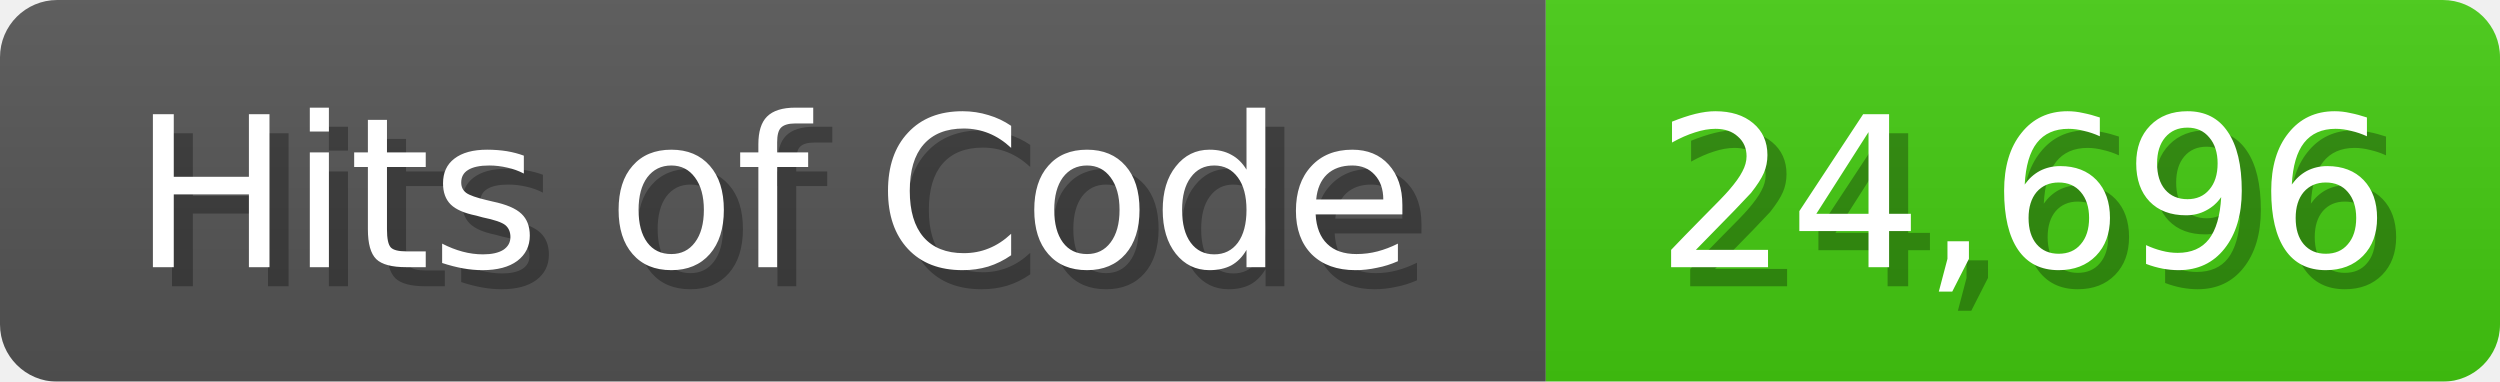
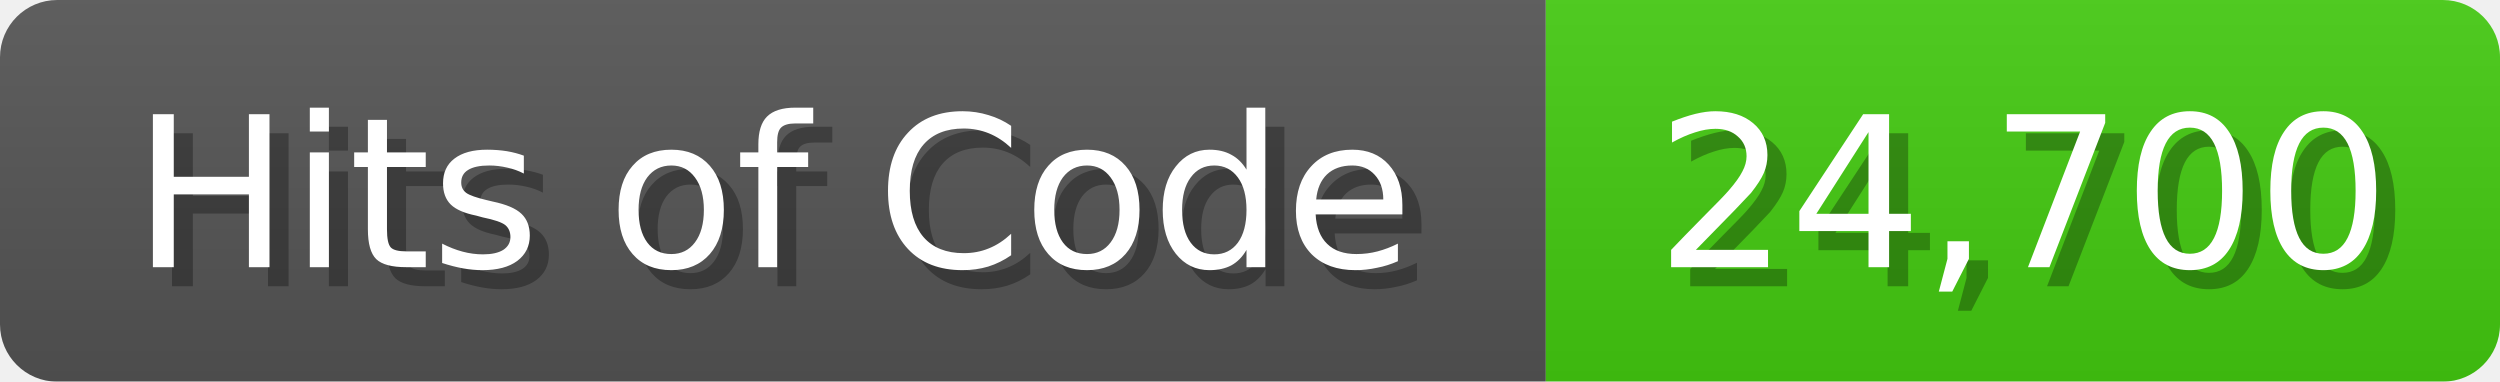
<svg xmlns="http://www.w3.org/2000/svg" width="131" height="20">
  <linearGradient id="b" x2="0" y2="100%">
    <stop offset="0" stop-color="#bbb" stop-opacity=".1" />
    <stop offset="1" stop-opacity=".1" />
  </linearGradient>
  <mask id="anybadge_1">
    <rect width="131" height="20" rx="3" fill="#fff" />
  </mask>
  <g mask="url(#anybadge_1)">
    <path fill="#555" d="M0 0h81v20H0z" />
    <path fill="#4C1" d="M81 0h50v20H81z" />
    <path fill="url(#b)" d="M0 0h131v20H0z" />
  </g>
  <g fill="#fff" text-anchor="middle" font-family="DejaVu Sans,Verdana,Geneva,sans-serif" font-size="11">
    <text x="41.5" y="15" fill="#010101" fill-opacity=".3">Hits of Code</text>
    <text x="40.5" y="14">Hits of Code</text>
  </g>
  <g fill="#fff" text-anchor="middle" font-family="DejaVu Sans,Verdana,Geneva,sans-serif" font-size="11">
-     <text x="107.0" y="15" fill="#010101" fill-opacity=".3">24,696</text>
-     <text x="106.0" y="14">24,696</text>
+     <text x="107.0" y="15" fill="#010101" fill-opacity=".3">24,700</text>
+     <text x="106.0" y="14">24,700</text>
  </g>
</svg>
